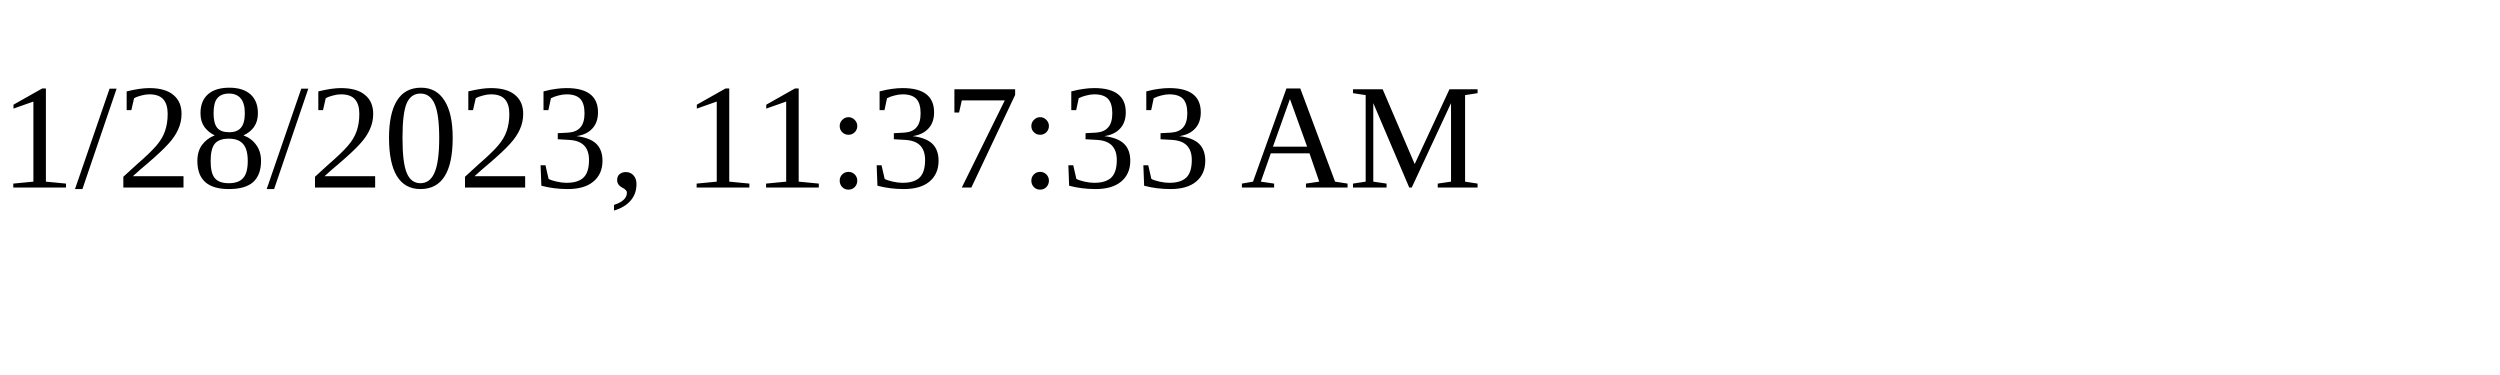
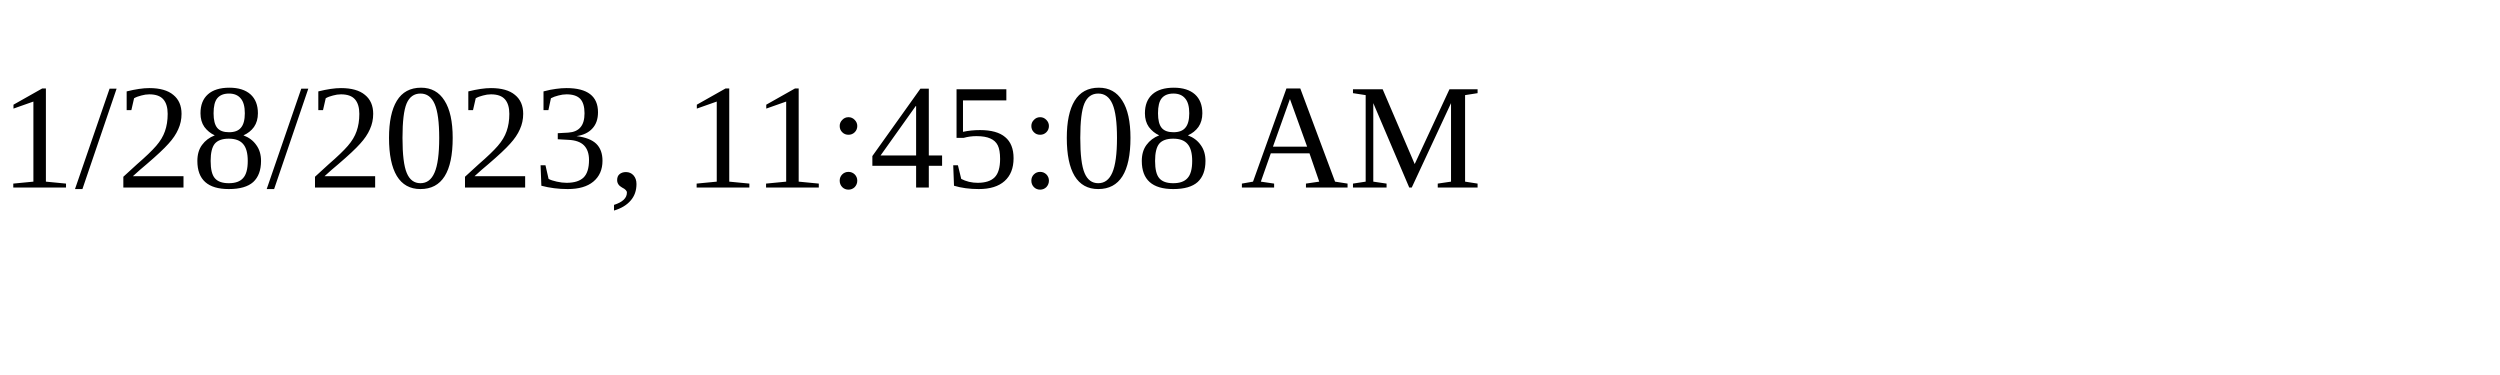
<svg xmlns="http://www.w3.org/2000/svg" height="30" width="200">
-   <text x="0" y="15">1/28/2023, 11:37:33 AM</text>
+   <text x="0" y="15">1/28/2023, 11:45:08 AM</text>
</svg>
